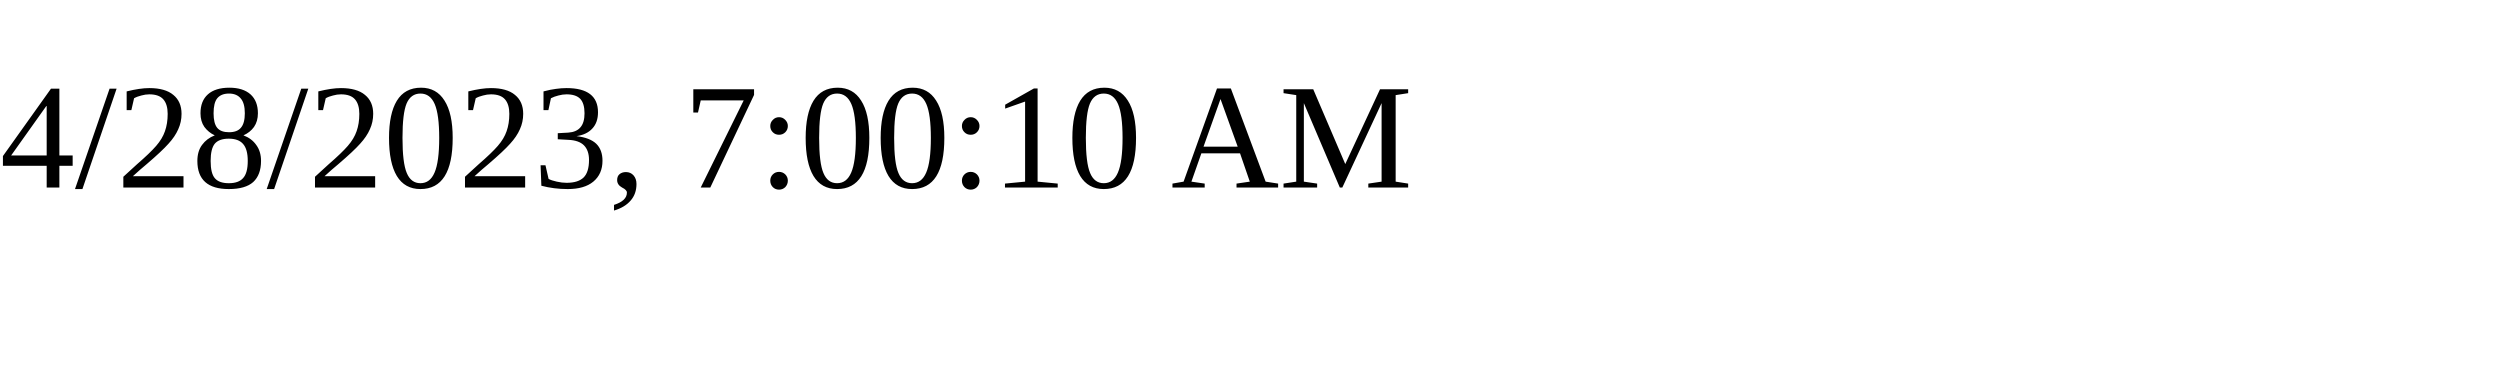
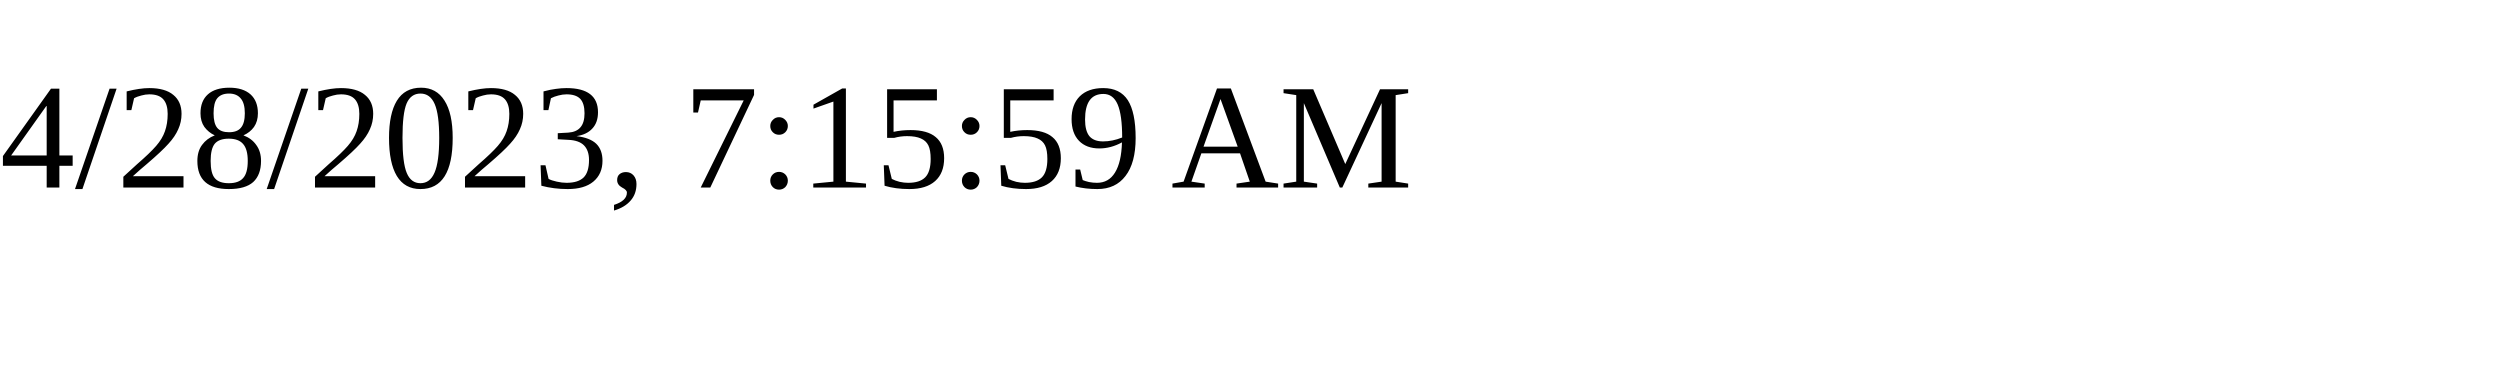
<svg xmlns="http://www.w3.org/2000/svg" height="30" width="200">
-   <text x="0" y="15">4/28/2023, 7:00:10 AM</text>
+   <text x="0" y="15">4/28/2023, 7:15:59 AM</text>
</svg>
